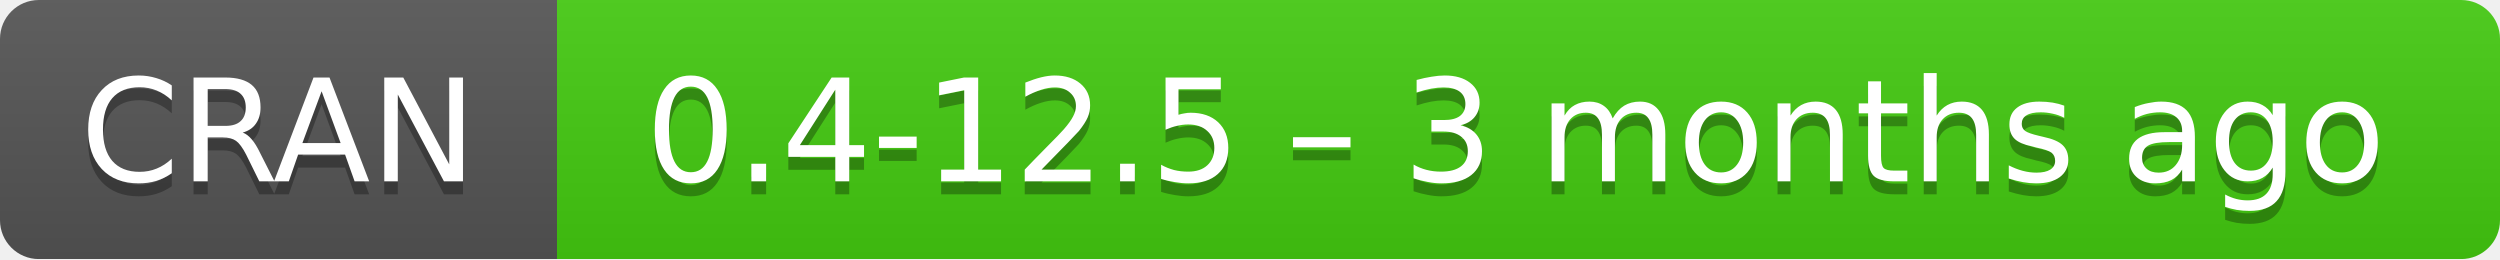
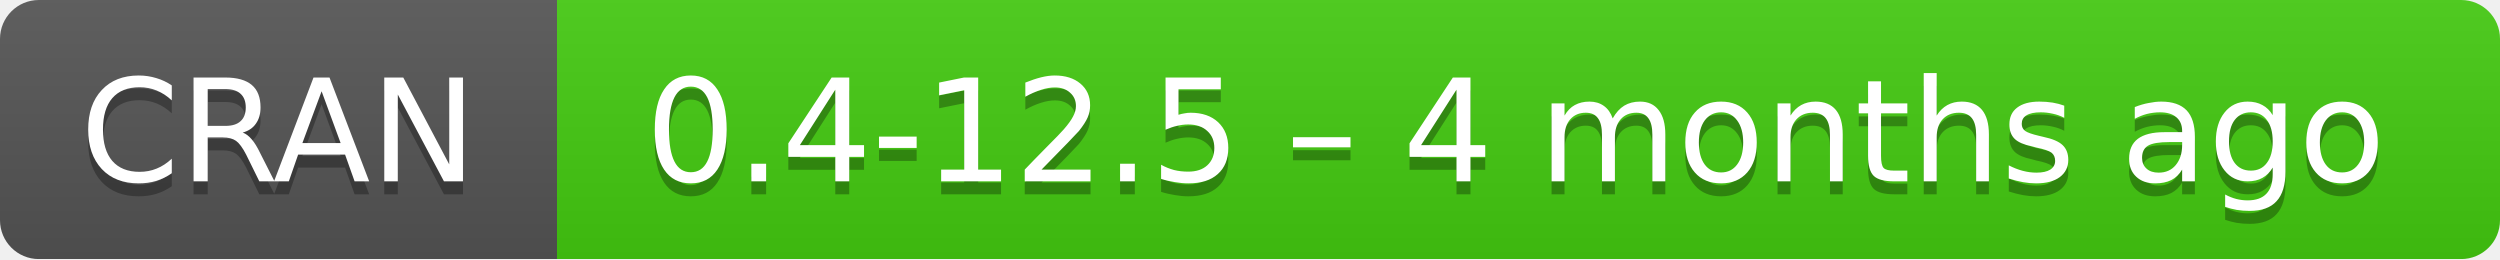
- <svg xmlns="http://www.w3.org/2000/svg" width="193" height="20" aria-label="CRAN 0.4-12.5 – 3 months ago">
+ <svg xmlns="http://www.w3.org/2000/svg" width="193" height="20" aria-label="CRAN 0.4-12.5 – 4 months ago">
  <linearGradient id="b" x2="0" y2="100%">
    <stop offset="0" stop-color="#bbb" stop-opacity=".1" />
    <stop offset="1" stop-opacity=".1" />
  </linearGradient>
  <mask id="a">
    <rect width="193" height="20" rx="3" fill="#fff" />
  </mask>
  <g mask="url(#a)">
    <path fill="#555" d="M0 0h43v20H0z" />
    <path fill="#4c1" d="M43 0h171v20H43z" />
    <path fill="url(#b)" d="M0 0h193v20H0z" />
  </g>
  <g fill="#fff" text-anchor="middle" font-family="DejaVu Sans,Verdana,Geneva,sans-serif" font-size="11">
    <text x="21.5" y="15" fill="#010101" fill-opacity=".3">
      CRAN
    </text>
    <text x="21.5" y="14">
      CRAN
    </text>
    <text x="117" y="15" fill="#010101" fill-opacity=".3">
-       0.4-12.5 – 3 months ago
+       0.4-12.5 – 4 months ago
    </text>
    <text x="117" y="14">
-       0.4-12.5 – 3 months ago
+       0.4-12.5 – 4 months ago
    </text>
  </g>
</svg>
